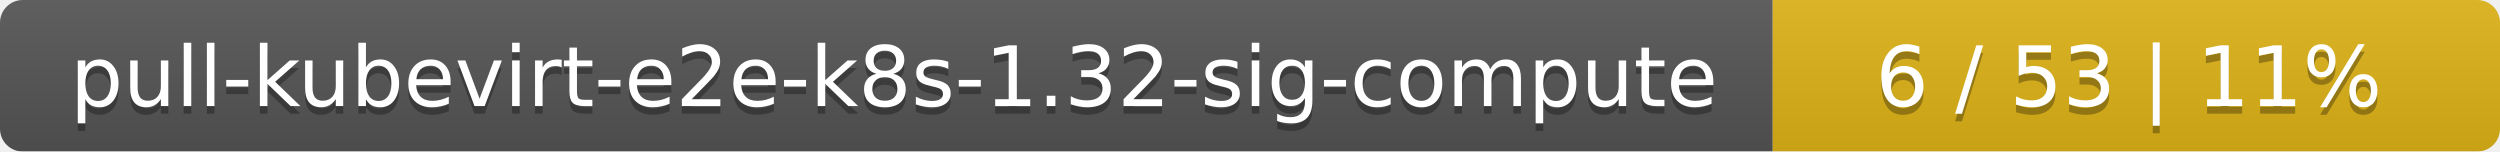
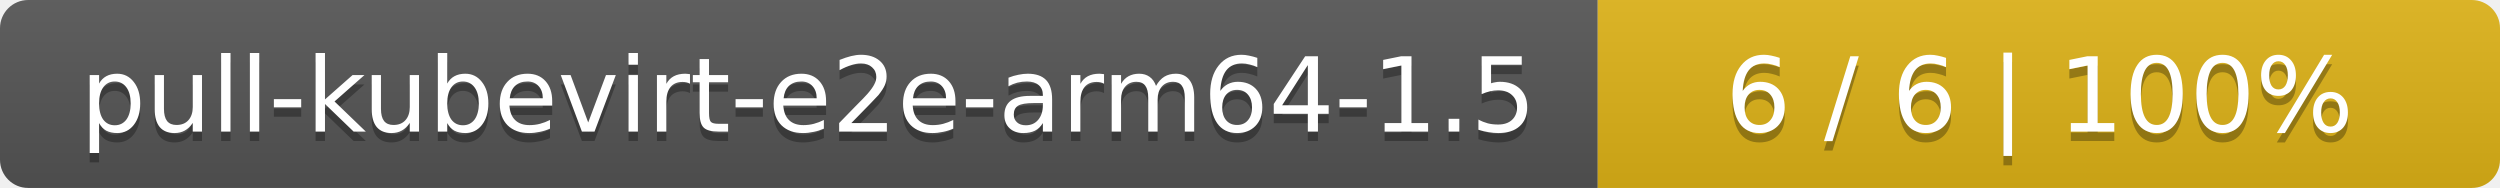
- <svg xmlns="http://www.w3.org/2000/svg" width="330" height="20">
+ <svg xmlns="http://www.w3.org/2000/svg" width="266" height="20">
  <linearGradient id="smooth" x2="0" y2="100%">
    <stop offset="0" stop-color="#bbb" stop-opacity=".1" />
    <stop offset="1" stop-opacity=".1" />
  </linearGradient>
  <mask id="round">
-     <rect width="330" height="20" rx="3" fill="#fff" />
+     <rect width="266" height="20" rx="3" fill="#fff" />
  </mask>
  <g mask="url(#round)">
-     <rect width="234" height="20" fill="#555" />
-     <rect x="234" width="96" height="20" fill="#dfb317" />
-     <rect width="330" height="20" fill="url(#smooth)" />
+     <rect width="170" height="20" fill="#555" />
+     <rect x="170" width="96" height="20" fill="#dfb317" />
+     <rect width="266" height="20" fill="url(#smooth)" />
  </g>
  <g fill="#fff" text-anchor="middle" font-family="DejaVu Sans,Verdana,Geneva,sans-serif" font-size="11">
-     <text x="118" y="15" fill="#010101" fill-opacity=".3">pull-kubevirt-e2e-k8s-1.32-sig-compute</text>
-     <text x="118" y="14">pull-kubevirt-e2e-k8s-1.32-sig-compute</text>
-     <text x="281" y="15" fill="#010101" fill-opacity=".3">6 / 53    |    11%</text>
-     <text x="281" y="14">6 / 53    |    11%</text>
+     <text x="86" y="15" fill="#010101" fill-opacity=".3">pull-kubevirt-e2e-arm64-1.5</text>
+     <text x="86" y="14">pull-kubevirt-e2e-arm64-1.5</text>
+     <text x="217" y="15" fill="#010101" fill-opacity=".3">6 / 6    |    100%</text>
+     <text x="217" y="14">6 / 6    |    100%</text>
  </g>
</svg>
